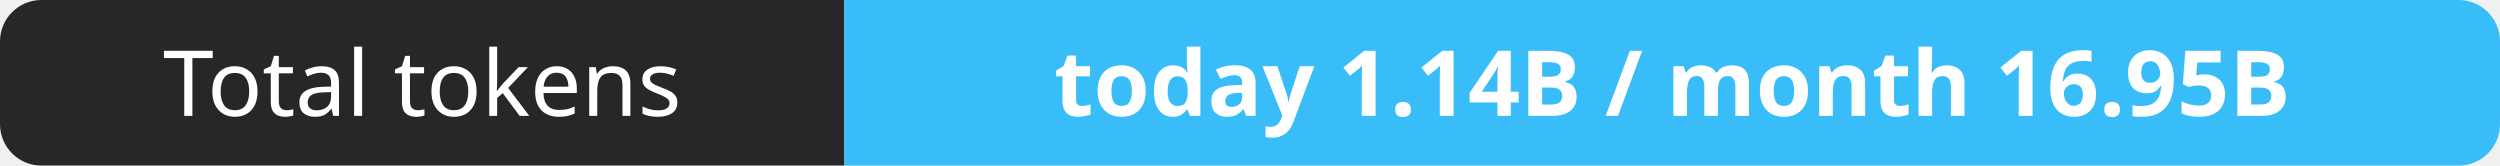
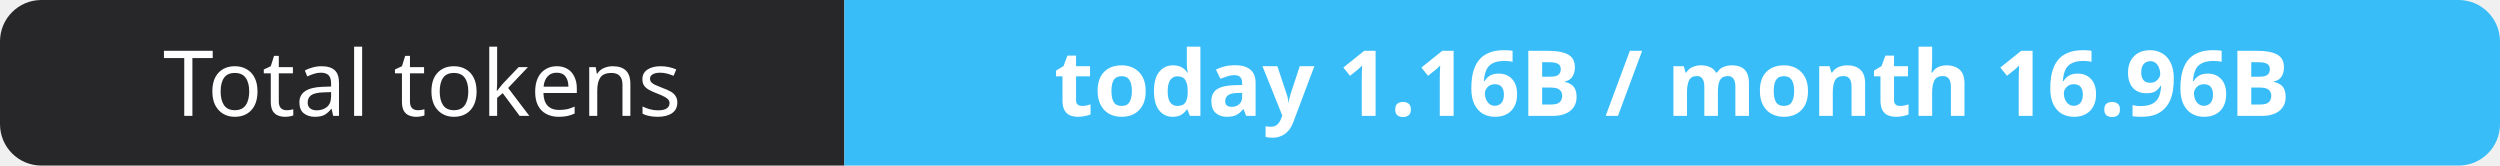
- <svg xmlns="http://www.w3.org/2000/svg" width="302" height="20" role="img" aria-label="Total tokens: today 1.14B / month 16.95B">
+ <svg xmlns="http://www.w3.org/2000/svg" width="302" height="20" role="img" aria-label="Total tokens: today 1.16B / month 16.96B">
  <clipPath id="r">
    <rect width="302" height="20" rx="5" fill="#fff" />
  </clipPath>
  <g clip-path="url(#r)">
    <rect width="102" height="20" fill="#27272a" />
    <rect x="102" width="200" height="20" fill="#38bdf8" />
  </g>
  <g fill="#fff" text-anchor="middle" font-family="Verdana,Geneva,sans-serif" font-size="11">
    <text x="51.0" y="14">Total tokens</text>
-     <text x="202.0" y="14" font-weight="700">today 1.14B / month 16.95B</text>
+     <text x="202.0" y="14" font-weight="700">today 1.16B / month 16.96B</text>
  </g>
</svg>
